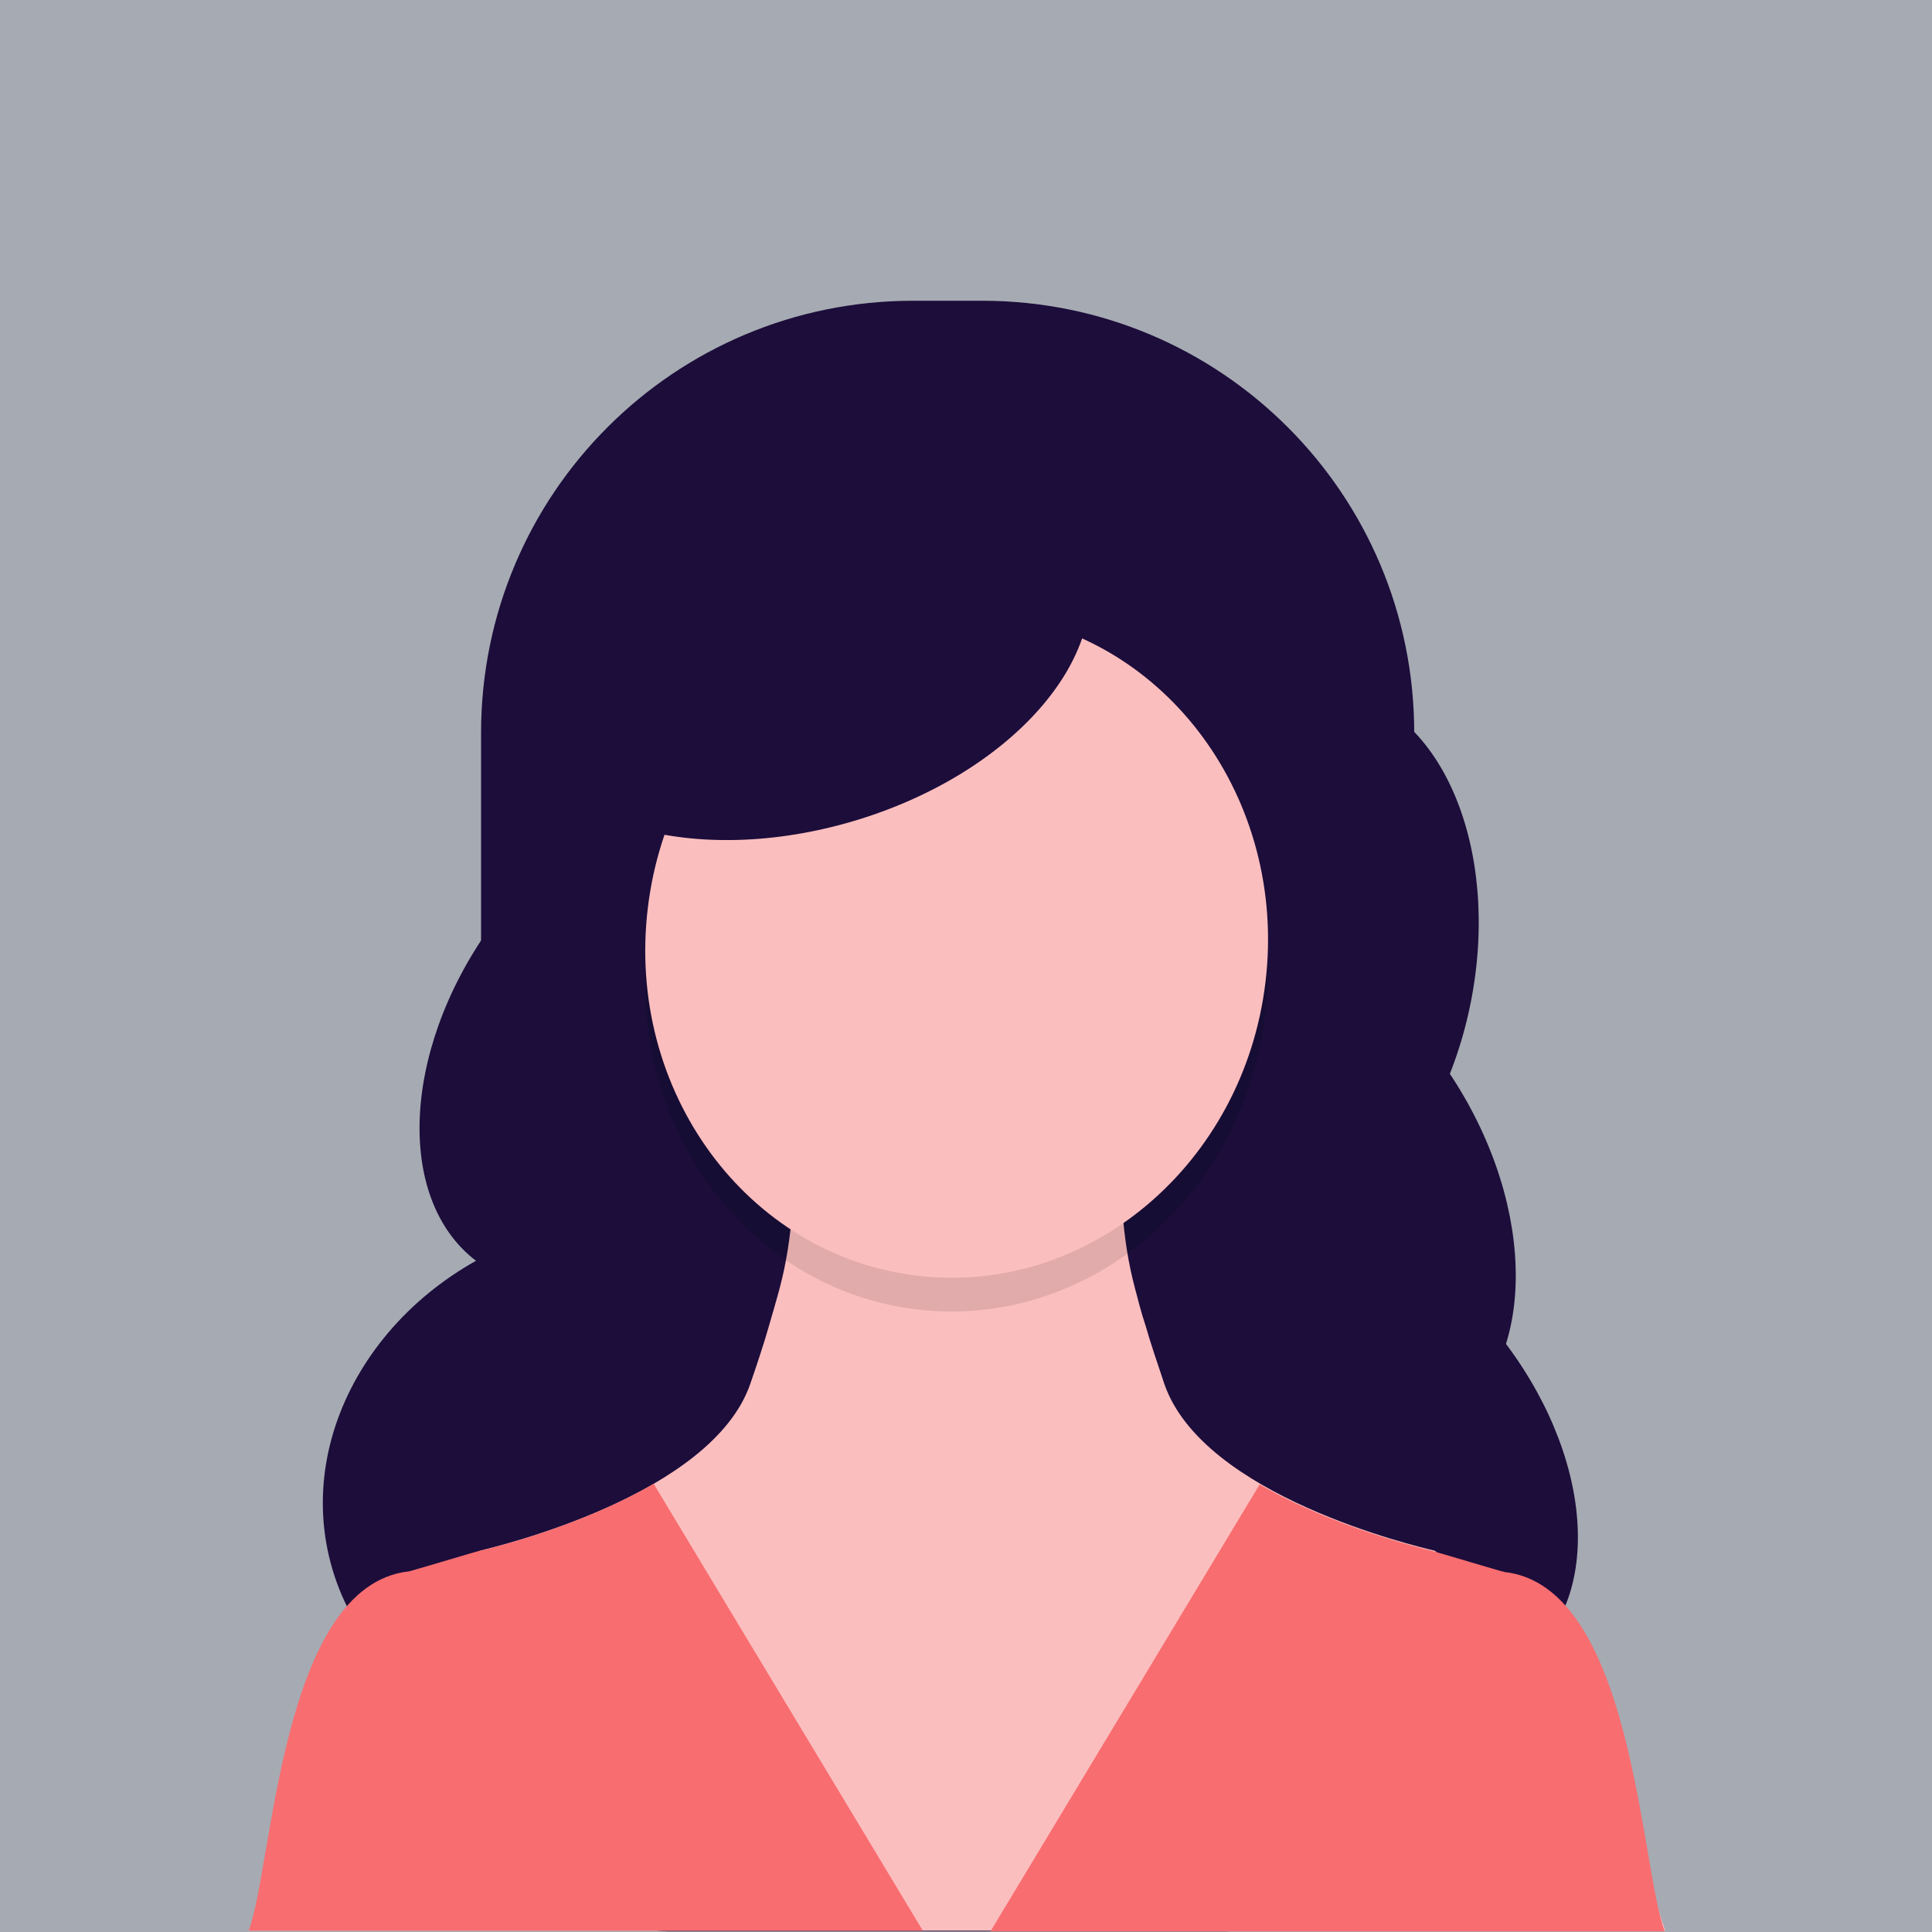
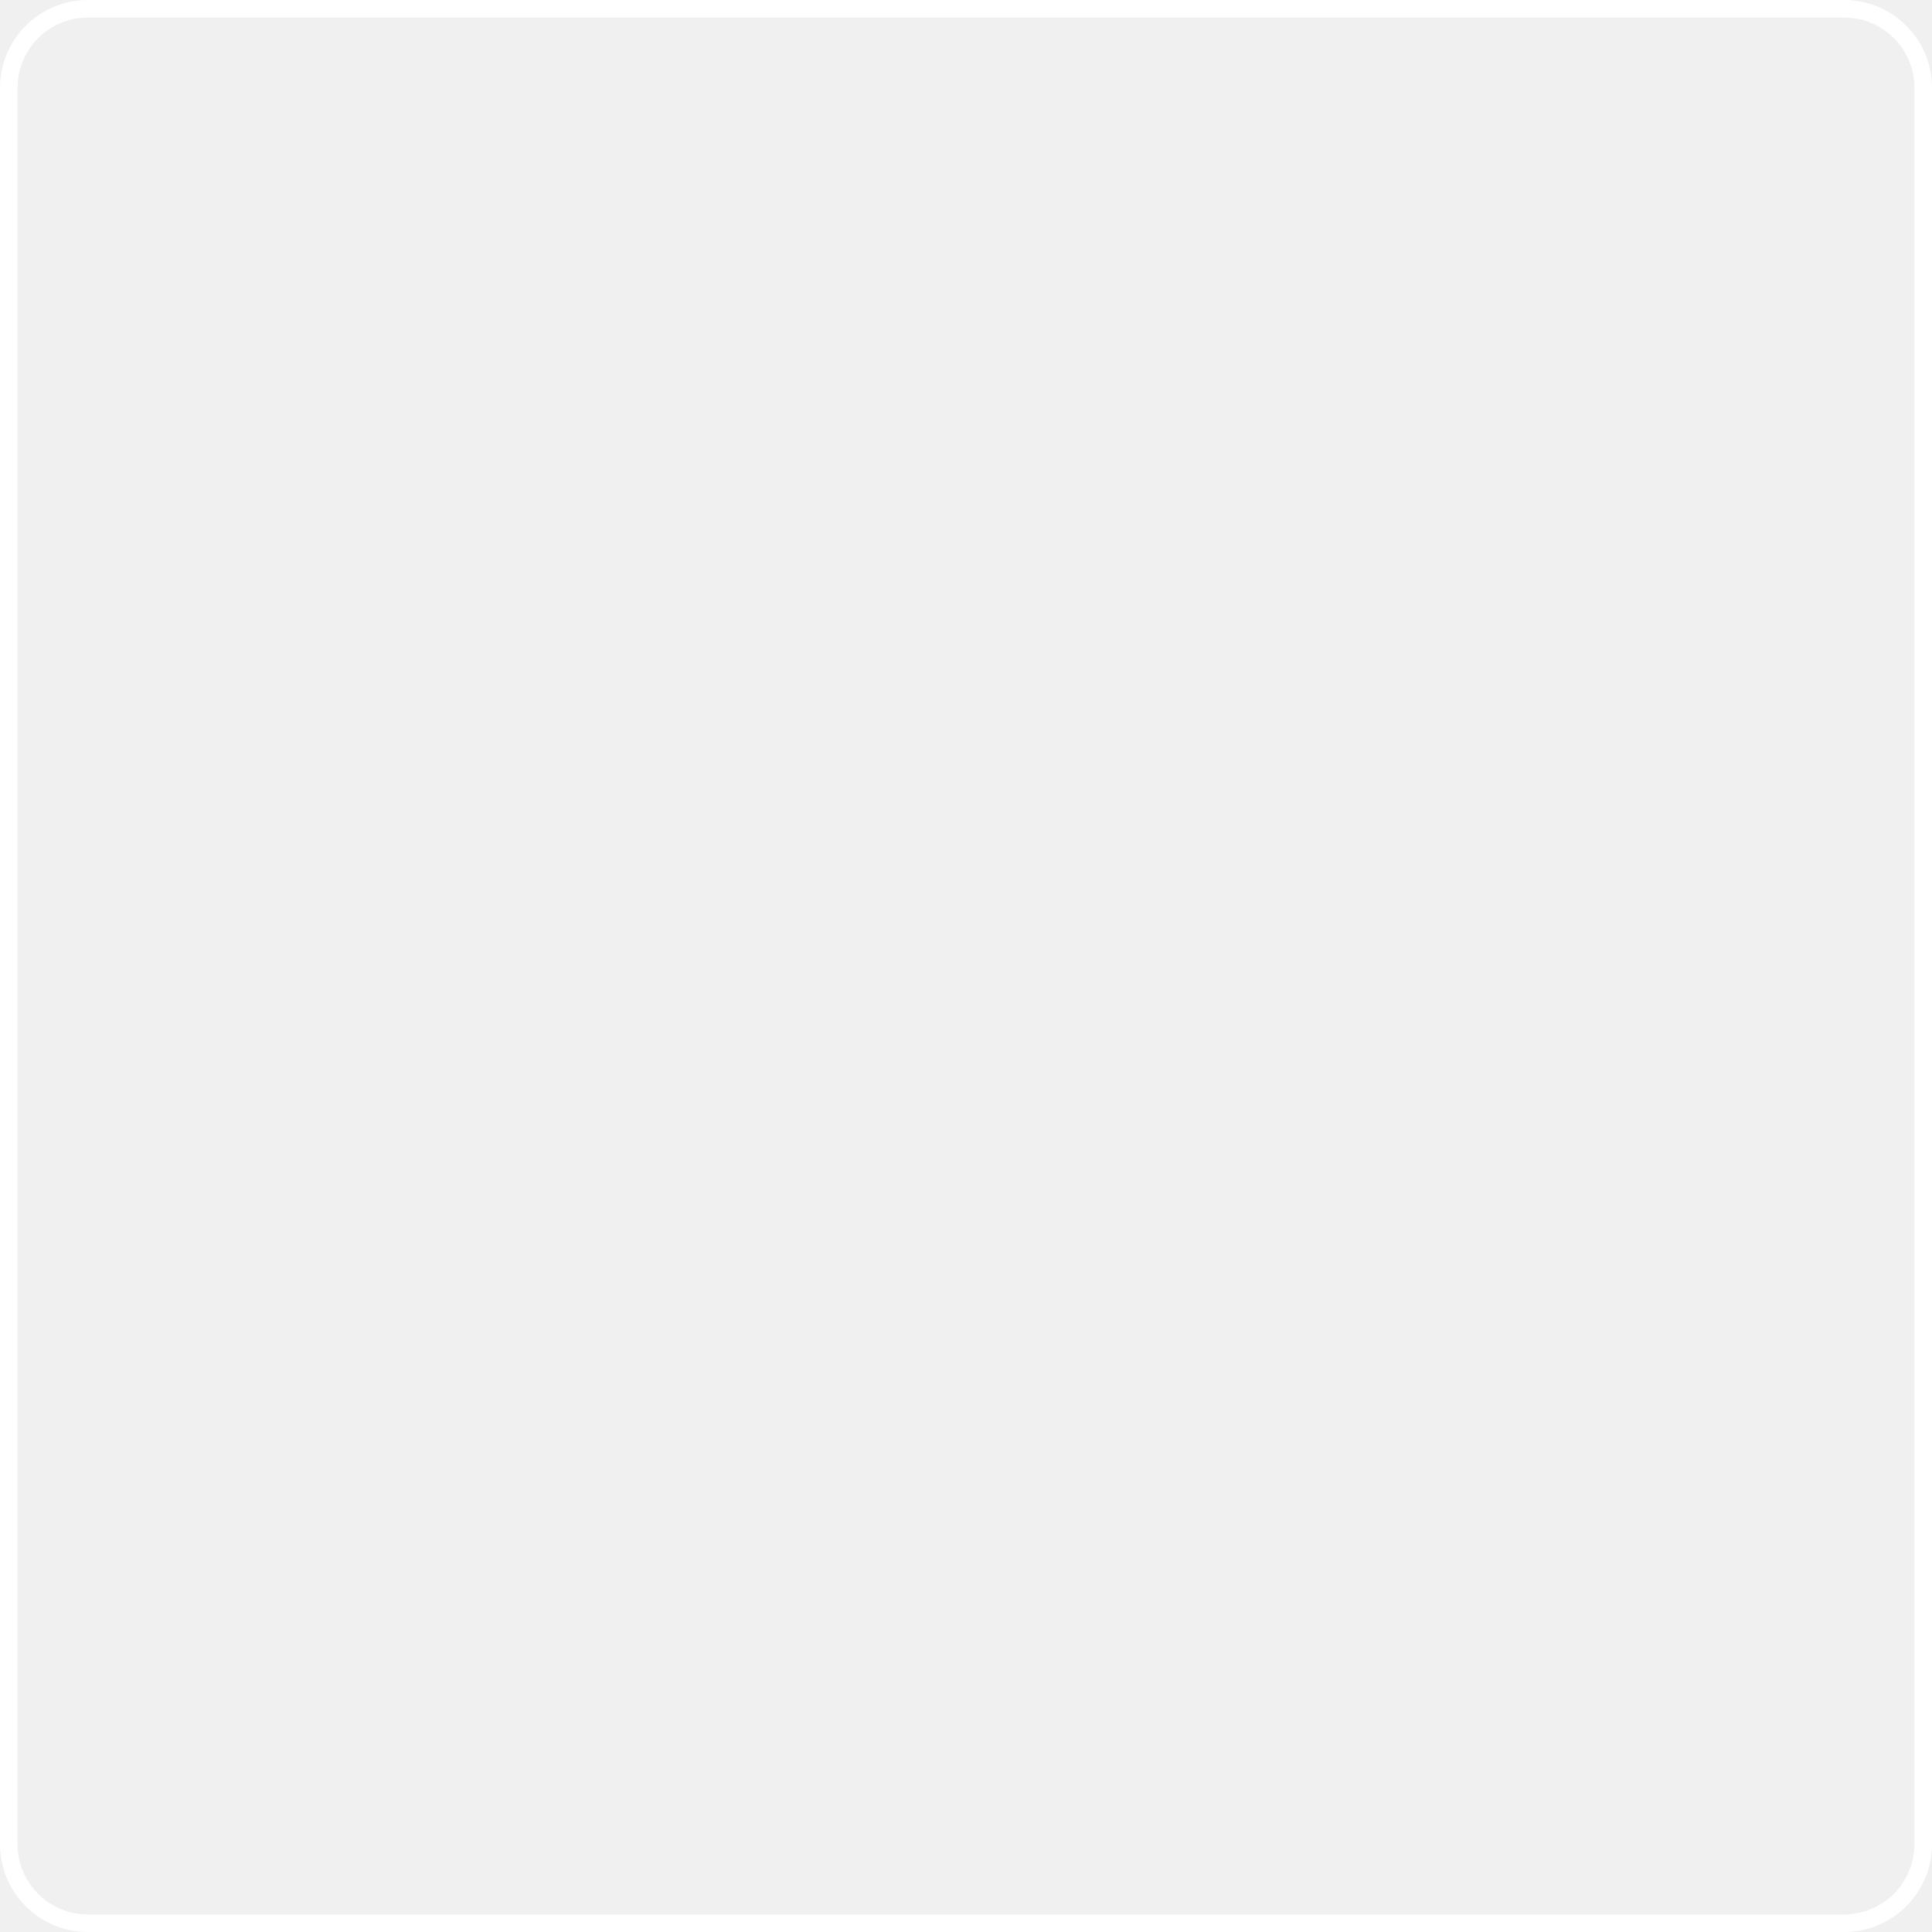
- <svg xmlns="http://www.w3.org/2000/svg" xmlns:xlink="http://www.w3.org/1999/xlink" version="1.1" width="60px" height="60px">
-   <defs>
-     <path d="M 0 0  L 300 0  L 300 300  L 0 300  Z " fill-rule="evenodd" fill="black" id="path334" />
-     <clipPath id="clip335">
-       <use xlink:href="#path334" />
-     </clipPath>
-     <filter x="-50.00%" y="-50.00%" width="200.00%" height="200.00%" filterUnits="objectBoundingBox" id="filter336">
-       <feColorMatrix type="matrix" values="1 0 0 0 0  0 1 0 0 0  0 0 1 0 0  0 0 0 1 0  " in="SourceGraphic" />
-     </filter>
-   </defs>
-   <g transform="matrix(1 0 0 1 -225 -834 )">
-     <g transform="matrix(0.2 0 0 0.2 225 834 )" clip-path="url(#clip335)" filter="url(#filter336)">
-       <style type="text/css">
- 	.st0{fill:#FBE3C0;}
- 	.st1{fill:#57B894;}
- 	.st2{fill:#2F2E41;}
- 	.st3{fill:#9362AC;}
- 	.st4{fill:#F86D70;}
- 	.st5{fill:#424242;}
- 	.st6{fill:#DCDDDD;}
- 	.st7{fill:#606060;}
- 	.st8{fill:#F5A800;}
- 	.st9{fill:#545E60;}
- 	.st10{fill:#A6AAB2;}
- 	.st11{fill:#1C0D3A;}
- 	.st12{fill:#FBBEBE;}
- 	.st13{fill:#505ED0;}
- 	.st14{fill:#FFFFFF;}
- 	.st15{opacity:0.1;enable-background:new    ;}
- 	.st16{fill:#FFB338;}
- 	.st17{fill:#F0E4ED;}
- 	.st18{fill:none;stroke:#2F2E41;stroke-width:3;stroke-miterlimit:10;}
- 	.st19{fill:#7C8189;}
- 	.st20{clip-path:url(#SVGID_2_);fill:#505ED0;}
- 	.st21{fill:#F56A56;}
- 	.st22{fill:#FFFAEC;}
- 	.st23{fill:#605D55;}
- 	.st24{opacity:0.8;fill:#1C0D3A;}
- 	.st25{fill:#F7F8F8;}
- 	.st26{fill:#AD9A85;}
- 	.st27{fill:#7D6E5A;}
- 	.st28{clip-path:url(#SVGID_4_);}
- 	.st29{fill:#DB2D43;stroke:#F7F8F8;stroke-width:4;stroke-miterlimit:10;}
- 	.st30{fill:#87E5DA;stroke:#F7F8F8;stroke-width:4;stroke-miterlimit:10;}
- 	.st31{fill:#F7AA00;stroke:#F7F8F8;stroke-width:4;stroke-miterlimit:10;}
- 	.st32{fill:none;stroke:#F7F8F8;stroke-width:4;stroke-linecap:round;stroke-linejoin:round;stroke-miterlimit:10;}
- 	.st33{fill:#C7F2E3;stroke:#F7F8F8;stroke-width:4;stroke-miterlimit:10;}
- 	.st34{clip-path:url(#SVGID_6_);}
- 	.st35{fill:#FFEAA5;}
- 	.st36{fill:#226B80;stroke:#FFFFFF;stroke-width:5;stroke-miterlimit:10;}
- 	.st37{fill:#FFEBD3;stroke:#FFFFFF;stroke-width:5;stroke-miterlimit:10;}
- 	.st38{fill:#40A798;stroke:#FFFFFF;stroke-width:5;stroke-miterlimit:10;}
- 	.st39{fill:#FFEAA5;stroke:#FFFFFF;stroke-width:5;stroke-miterlimit:10;}
- 	.st40{clip-path:url(#SVGID_8_);}
- 	.st41{fill:#6CBBB3;}
- 	.st42{fill:#60512D;}
- 	.st43{fill:#EFE784;}
- 	.st44{fill:#AE7C7C;}
- 	.st45{fill:#3E3838;}
- 	.st46{clip-path:url(#SVGID_10_);}
- 	.st47{fill:#6C5CE7;}
- 	.st48{fill:#FDCB6E;}
- 	.st49{fill:#47416D;}
- 	.st50{fill:#FFF3B1;}
- 	.st51{fill:#7B88FF;}
- </style>
-       <rect x="-7.1" y="-7.4" class="st10" width="314.7" height="314.7" />
-       <ellipse transform="matrix(0.5797 -0.8149 0.8149 0.5797 -89.1651 148.7546)" class="st11" cx="99.6" cy="160.8" rx="43.4" ry="28.9" />
-       <ellipse transform="matrix(0.9588 -0.2842 0.2842 0.9588 -61.5092 36.9052)" class="st11" cx="96.4" cy="230.4" rx="46.7" ry="40.9" />
-       <ellipse transform="matrix(0.1905 -0.9817 0.9817 0.1905 14.8032 317.6682)" class="st11" cx="200" cy="149.9" rx="43.4" ry="28.9" />
-       <ellipse transform="matrix(0.8569 -0.5154 0.5154 0.8569 -66.0347 130.4727)" class="st11" cx="202" cy="184.2" rx="28.9" ry="43.4" />
-       <ellipse transform="matrix(0.7596 -0.6503 0.6503 0.7596 -95.5218 189.9958)" class="st11" cx="209.3" cy="224.2" rx="28.9" ry="43.4" />
-       <path class="st11" d="M190.4,299.9h-86.7c-16,0-29-34-29-50.1v-136c0-37.1,30-67.1,67.1-67.1h10.7c37.1,0,67.1,30,67.1,67.1v136  C219.4,265.9,206.4,299.9,190.4,299.9z" />
-       <path class="st12" d="M38.6,299.9c3.8-9.9,15.1-53.5,35.1-55.8c0.2,0,0.7-3.3,0.8-3.3c2.8-0.7,36-8.6,42-25.9c1.1-3.2,2.1-6.2,2.9-9  c0.6-2.1,1.2-4.1,1.7-6c1-3.8,1.6-7.7,1.9-11.7c0.3-4.6-0.2-9.2-1.3-13.6c-1.7-6.8,55.6-6.8,53.9,0c-1.1,4.4-1.6,9-1.3,13.6  c0.3,4,0.9,7.9,1.9,11.7c0.5,1.9,1,3.9,1.7,6c0.8,2.8,1.8,5.7,2.9,9c6,17.4,39.1,25.2,42,25.9c0.2,0,4.4,4.9,4.5,4.9  c20,2.2,27.6,44.3,31.3,54.1H38.6z" />
-       <ellipse transform="matrix(0.1188 -0.9929 0.9929 0.1188 -19.9712 281.397)" class="st15" cx="148.5" cy="151.9" rx="51.7" ry="48.3" />
-       <ellipse transform="matrix(0.1188 -0.9929 0.9929 0.1188 -14.7532 276.7661)" class="st12" cx="148.5" cy="146.7" rx="51.7" ry="48.3" />
-       <ellipse transform="matrix(0.9588 -0.2842 0.2842 0.9588 -23.228 39.426)" class="st11" cx="124.3" cy="99.8" rx="46.1" ry="28.9" />
-       <g>
-         <g>
-           <path class="st4" d="M153.8,299.9h104.7c-3.8-9.9-4.9-53.6-24.9-55.8c-0.2,0-10.8-3.2-11-3.2c-1.8-0.5-15.5-3.7-27-10.4    L153.8,299.9z" />
-           <path class="st4" d="M101.5,230.4c-11.5,6.7-25.2,10-27,10.4c-0.2,0-10.8,3.2-11,3.2c-20,2.2-21.1,46-24.9,55.8h104.7L101.5,230.4    z" />
-         </g>
-       </g>
-       <g>
-         <defs>
-           <rect id="SVGID_5_" x="330.4" y="608.2" width="562.6" height="414.6" />
-         </defs>
-         <clipPath id="SVGID_2_">
-           <use xlink:href="#SVGID_5_" style="overflow:visible;" />
-         </clipPath>
-         <g style="clip-path:url(#SVGID_2_);">
-           <rect x="482.4" y="341.2" transform="matrix(0.7071 -0.7071 0.7071 0.7071 -286.959 712.7995)" class="st35" width="469" height="723.1" />
-         </g>
-       </g>
-     </g>
+ <svg xmlns="http://www.w3.org/2000/svg" version="1.1" width="110px" height="110px">
+   <g transform="matrix(1 0 0 1 -1050 0 )">
+     <path d="M 1050.5 5  A 4.5 4.5 0 0 1 1055 0.5 L 1155 0.5  A 4.5 4.5 0 0 1 1159.5 5 L 1159.5 105  A 4.5 4.5 0 0 1 1155 109.5 L 1055 109.5  A 4.5 4.5 0 0 1 1050.5 105 L 1050.5 5  Z " fill-rule="nonzero" fill="#f9f9f9" stroke="none" fill-opacity="0" />
+     <path d="M 1050.5 5  A 4.5 4.5 0 0 1 1055 0.5 L 1155 0.5  A 4.5 4.5 0 0 1 1159.5 5 L 1159.5 105  A 4.5 4.5 0 0 1 1155 109.5 L 1055 109.5  A 4.5 4.5 0 0 1 1050.5 105 L 1050.5 5  Z " stroke-width="1" stroke="#ffffff" fill="none" />
  </g>
</svg>
